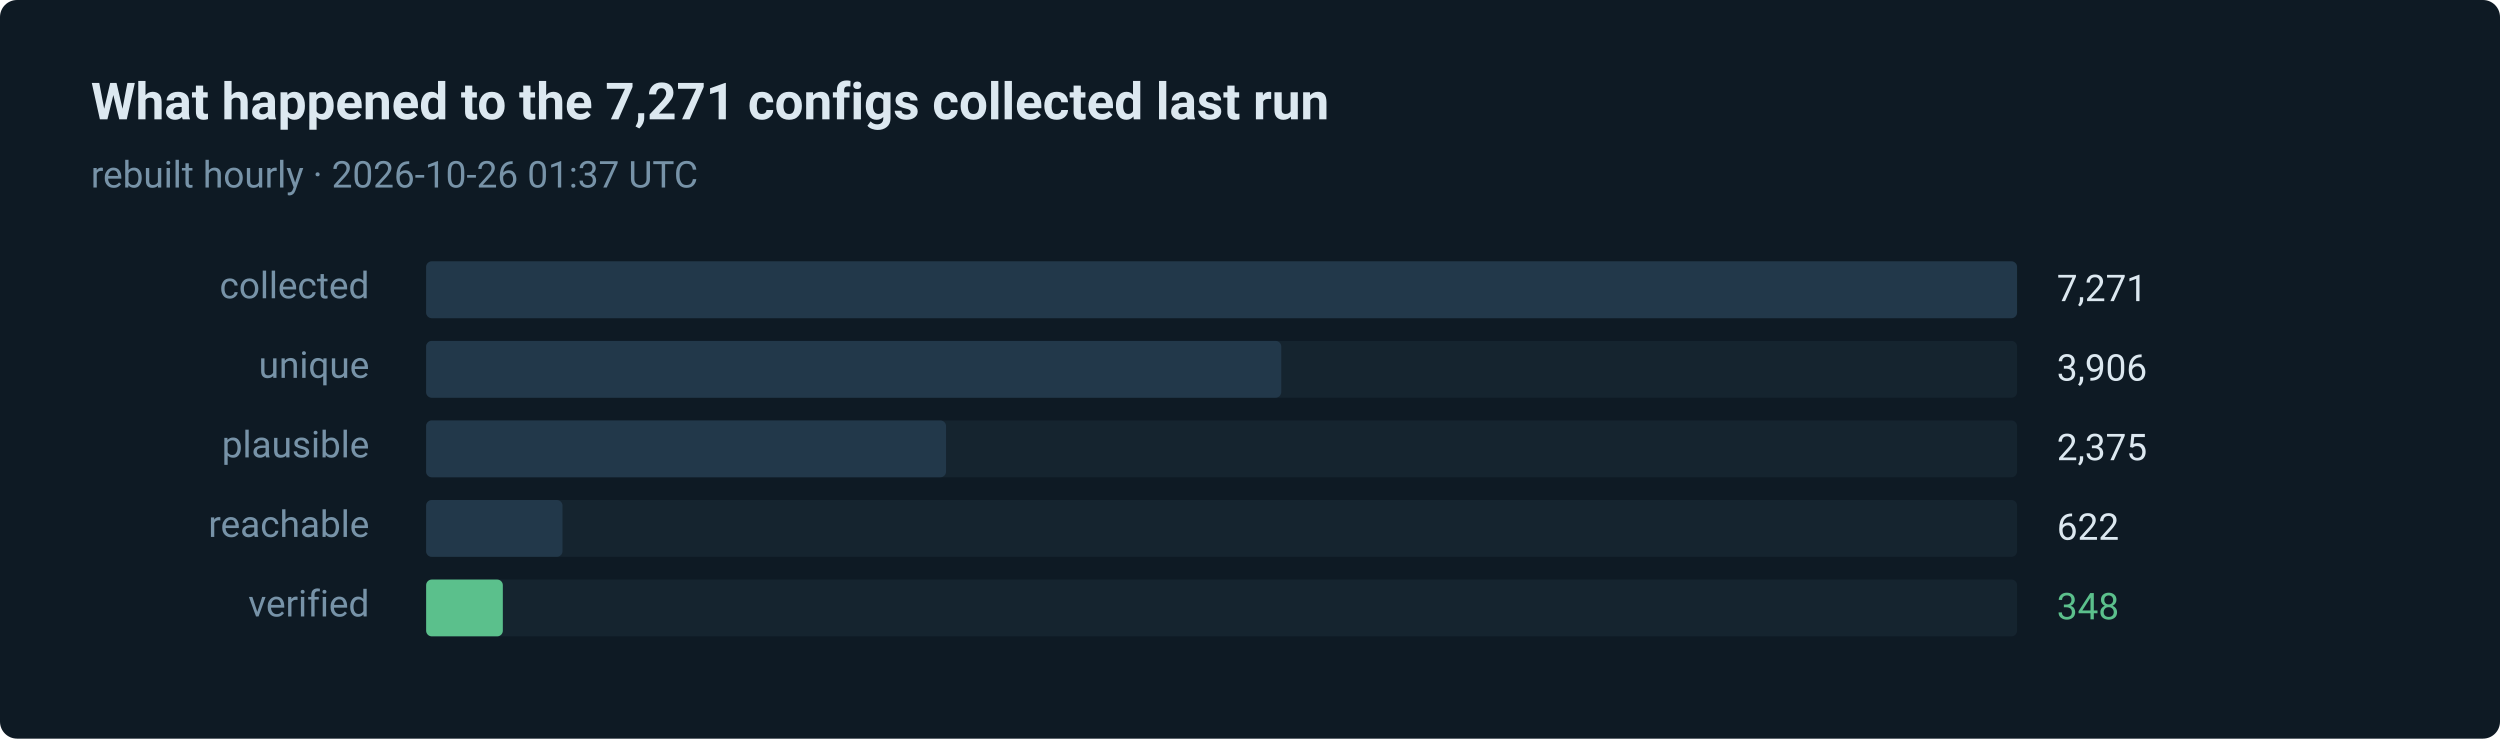
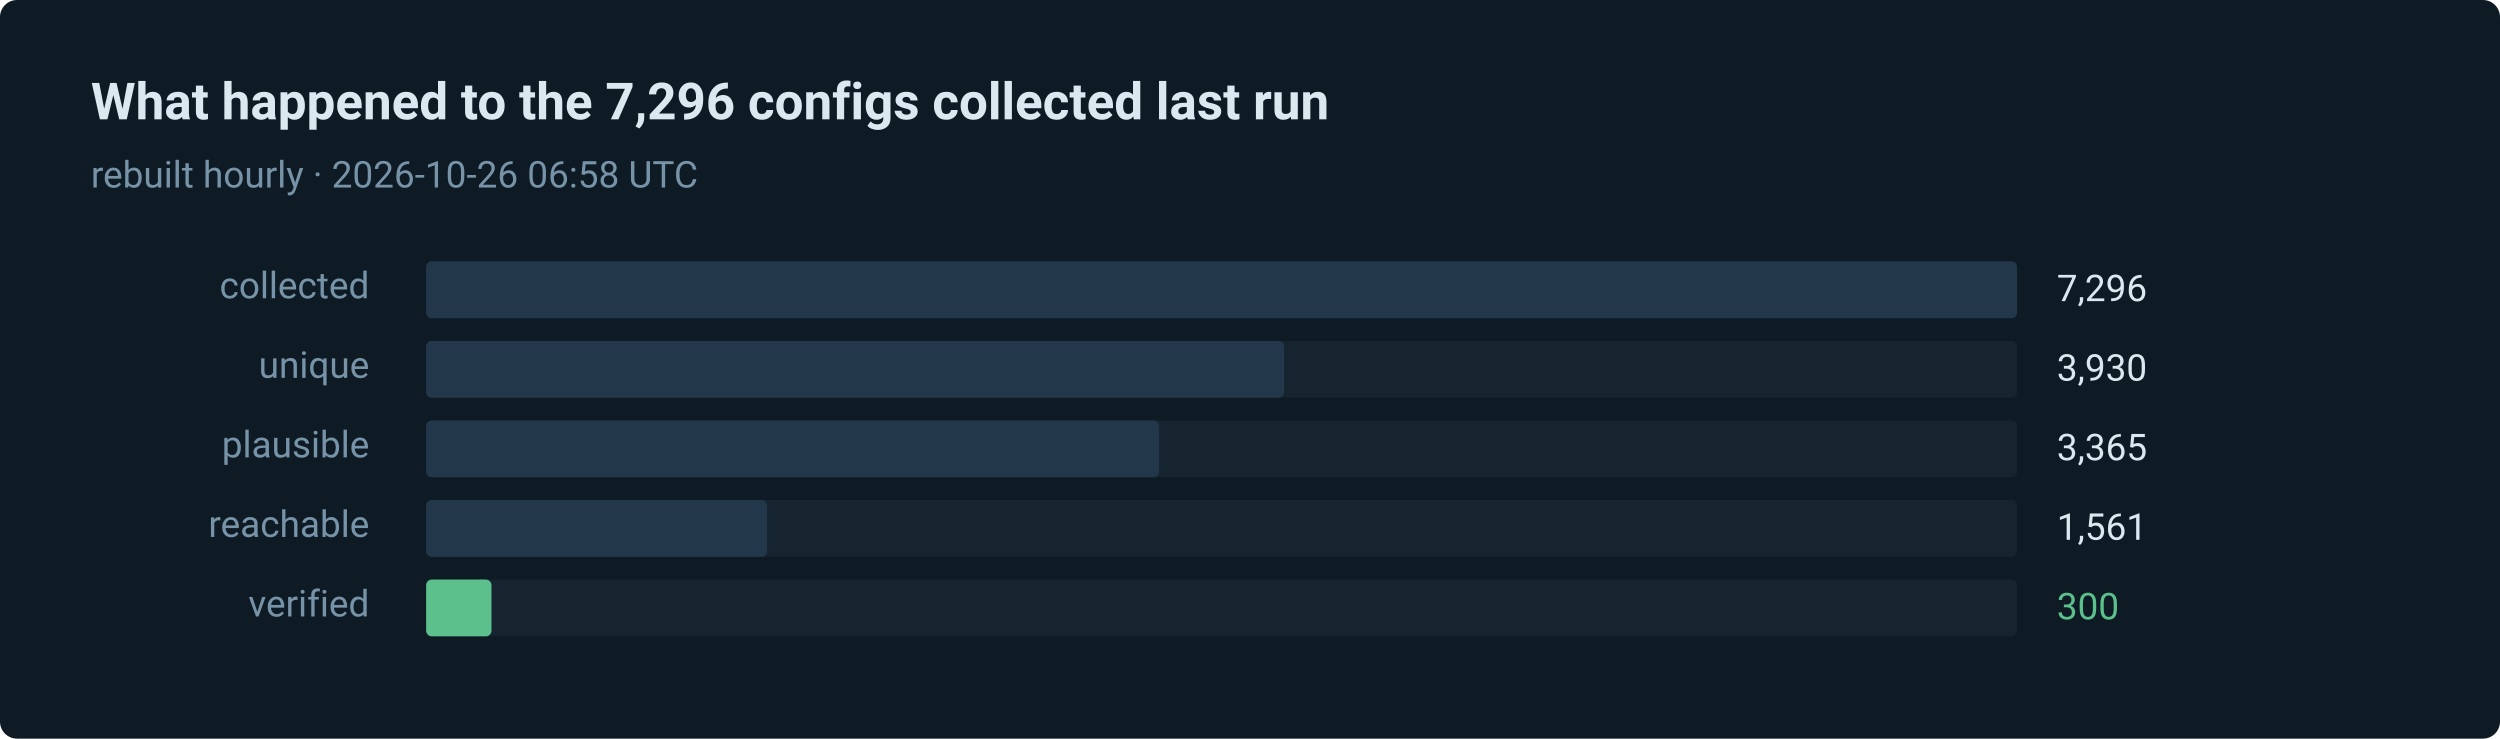
- <svg xmlns="http://www.w3.org/2000/svg" width="880" height="260" viewBox="0 0 880 260" role="img" aria-label="348 of 7271 routes verified in the last run">
+ <svg xmlns="http://www.w3.org/2000/svg" width="880" height="260" viewBox="0 0 880 260" role="img" aria-label="300 of 7296 routes verified in the last run">
  <style>text { font-family: ui-sans-serif, system-ui, -apple-system, 'Segoe UI', Roboto, 'Helvetica Neue', Arial, sans-serif; }</style>
  <rect width="880" height="260" rx="6" fill="#0e1a24" />
-   <text x="32" y="42" fill="#dce8f0" font-size="18" font-weight="600">What happened to the 7,271 configs collected last run</text>
-   <text x="32" y="66" fill="#7793a8" font-size="13">rebuilt hourly · 2026-10-26 01:37 UTC</text>
+   <text x="32" y="42" fill="#dce8f0" font-size="18" font-weight="600">What happened to the 7,296 configs collected last run</text>
+   <text x="32" y="66" fill="#7793a8" font-size="13">rebuilt hourly · 2026-10-26 06:58 UTC</text>
  <text x="130" y="105" fill="#7793a8" font-size="13" text-anchor="end">collected</text>
  <rect x="150" y="92" width="560" height="20" rx="2" fill="#15242f" />
  <rect x="150" y="92" width="560" height="20" rx="2" fill="#22384a" />
-   <text x="724" y="106" fill="#dce8f0" font-size="13">7,271</text>
+   <text x="724" y="106" fill="#dce8f0" font-size="13">7,296</text>
  <text x="130" y="133" fill="#7793a8" font-size="13" text-anchor="end">unique</text>
  <rect x="150" y="120" width="560" height="20" rx="2" fill="#15242f" />
-   <rect x="150" y="120" width="301" height="20" rx="2" fill="#22384a" />
-   <text x="724" y="134" fill="#dce8f0" font-size="13">3,906</text>
+   <rect x="150" y="120" width="302" height="20" rx="2" fill="#22384a" />
+   <text x="724" y="134" fill="#dce8f0" font-size="13">3,930</text>
  <text x="130" y="161" fill="#7793a8" font-size="13" text-anchor="end">plausible</text>
  <rect x="150" y="148" width="560" height="20" rx="2" fill="#15242f" />
-   <rect x="150" y="148" width="183" height="20" rx="2" fill="#22384a" />
-   <text x="724" y="162" fill="#dce8f0" font-size="13">2,375</text>
+   <rect x="150" y="148" width="258" height="20" rx="2" fill="#22384a" />
+   <text x="724" y="162" fill="#dce8f0" font-size="13">3,365</text>
  <text x="130" y="189" fill="#7793a8" font-size="13" text-anchor="end">reachable</text>
  <rect x="150" y="176" width="560" height="20" rx="2" fill="#15242f" />
-   <rect x="150" y="176" width="48" height="20" rx="2" fill="#22384a" />
-   <text x="724" y="190" fill="#dce8f0" font-size="13">622</text>
+   <rect x="150" y="176" width="120" height="20" rx="2" fill="#22384a" />
+   <text x="724" y="190" fill="#dce8f0" font-size="13">1,561</text>
  <text x="130" y="217" fill="#7793a8" font-size="13" text-anchor="end">verified</text>
  <rect x="150" y="204" width="560" height="20" rx="2" fill="#15242f" />
-   <rect x="150" y="204" width="27" height="20" rx="2" fill="#5bc08c" />
-   <text x="724" y="218" fill="#5bc08c" font-size="13">348</text>
+   <rect x="150" y="204" width="23" height="20" rx="2" fill="#5bc08c" />
+   <text x="724" y="218" fill="#5bc08c" font-size="13">300</text>
</svg>
